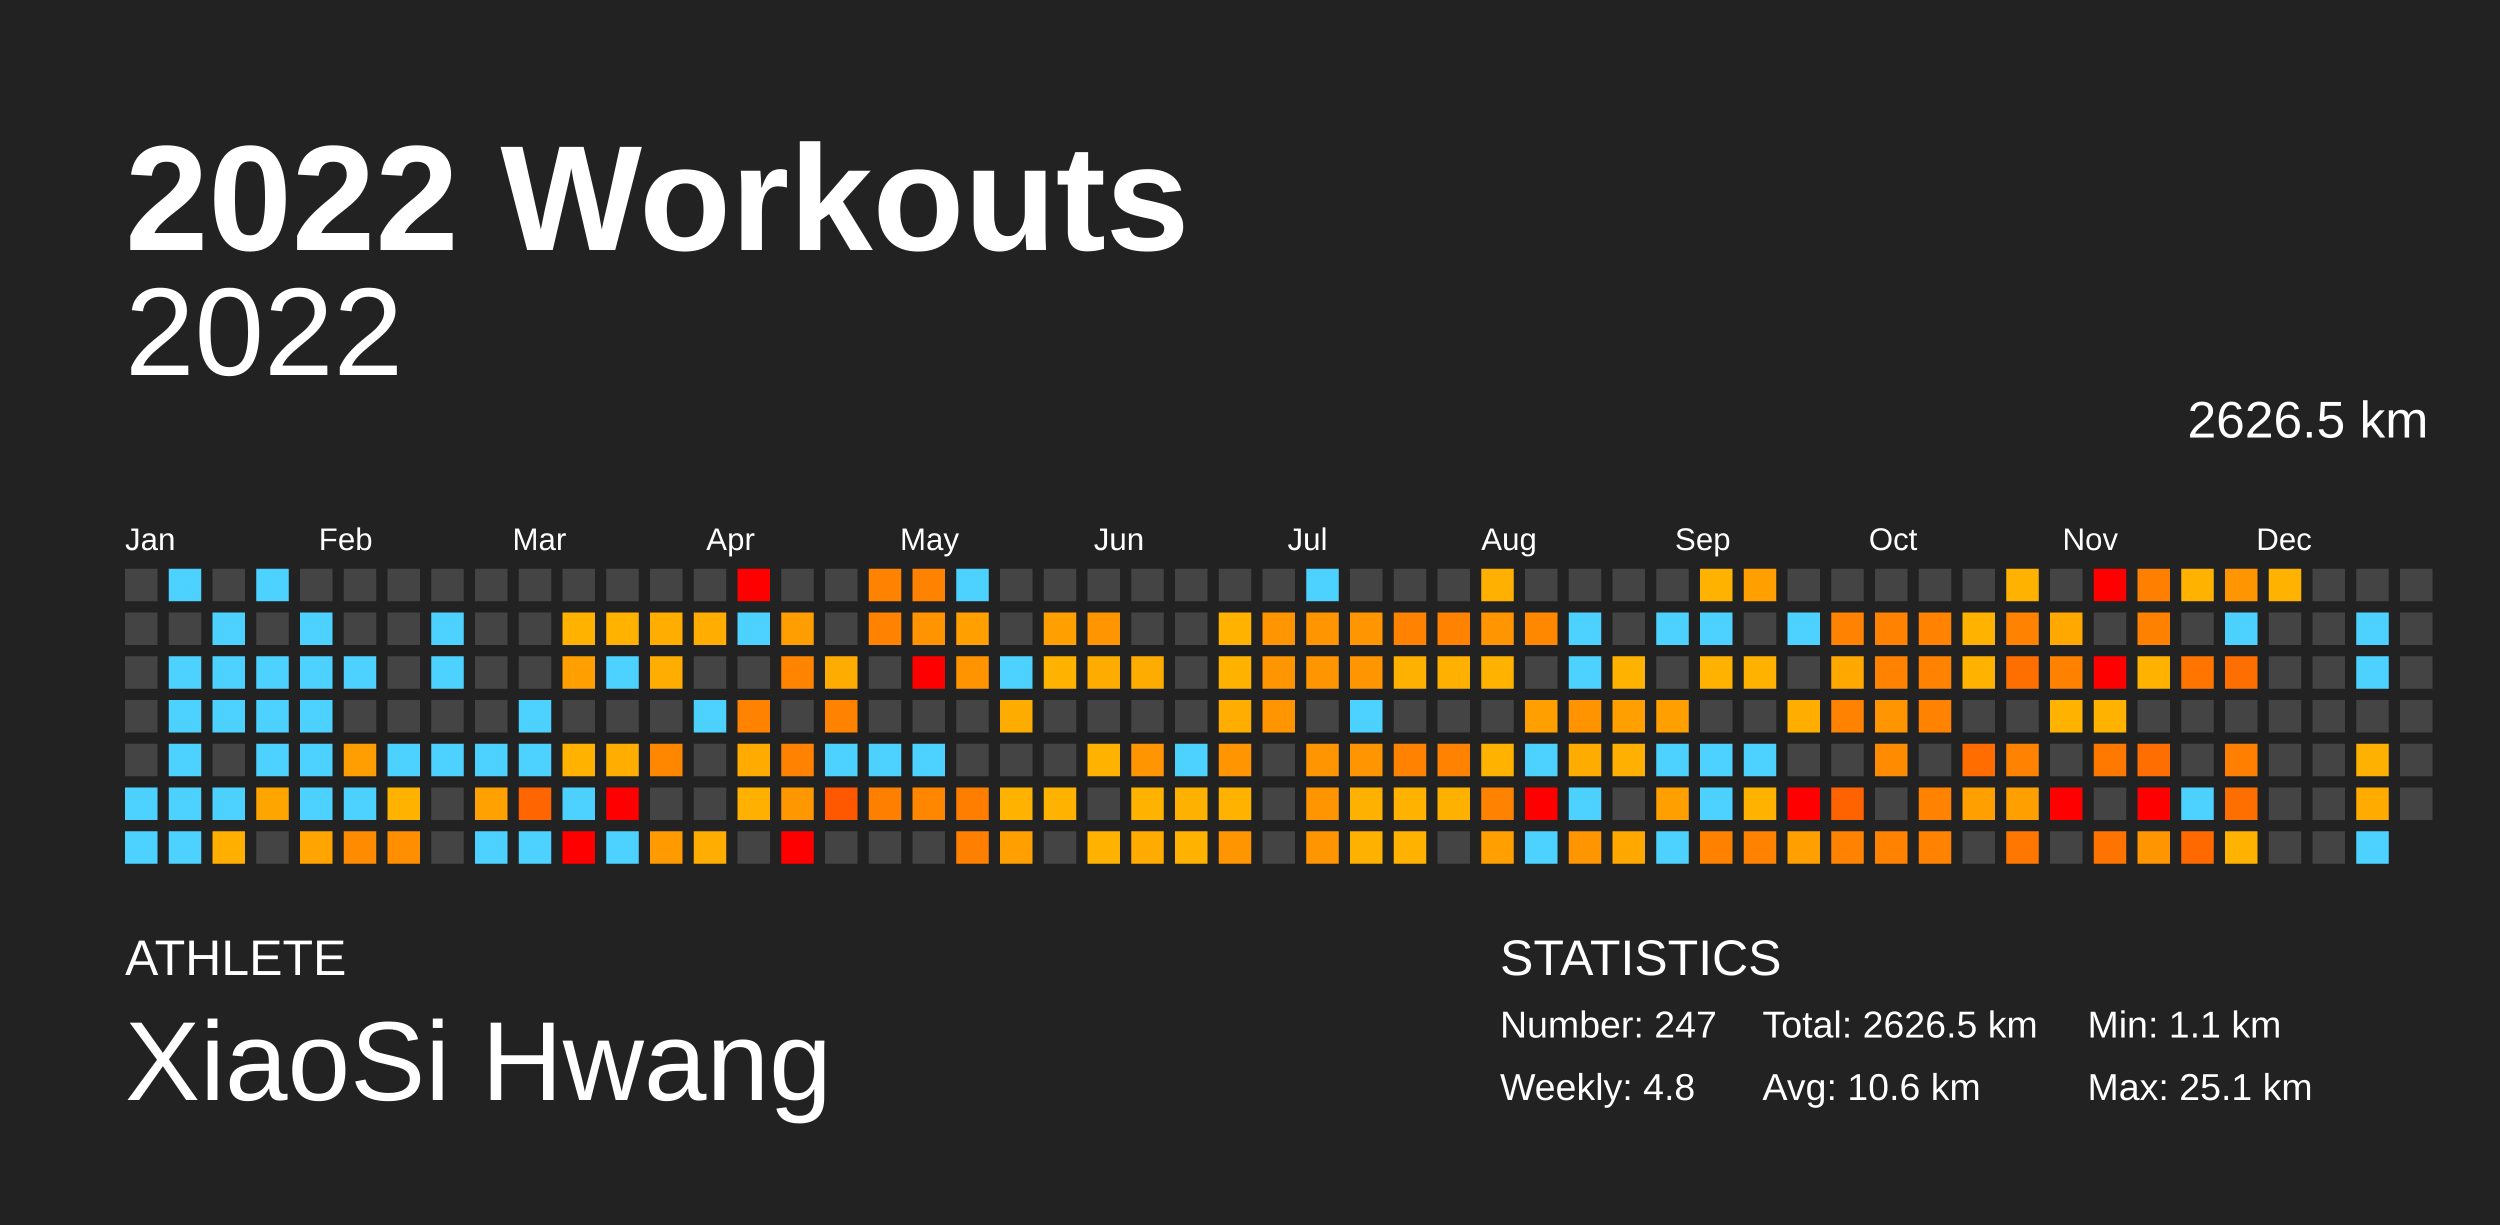
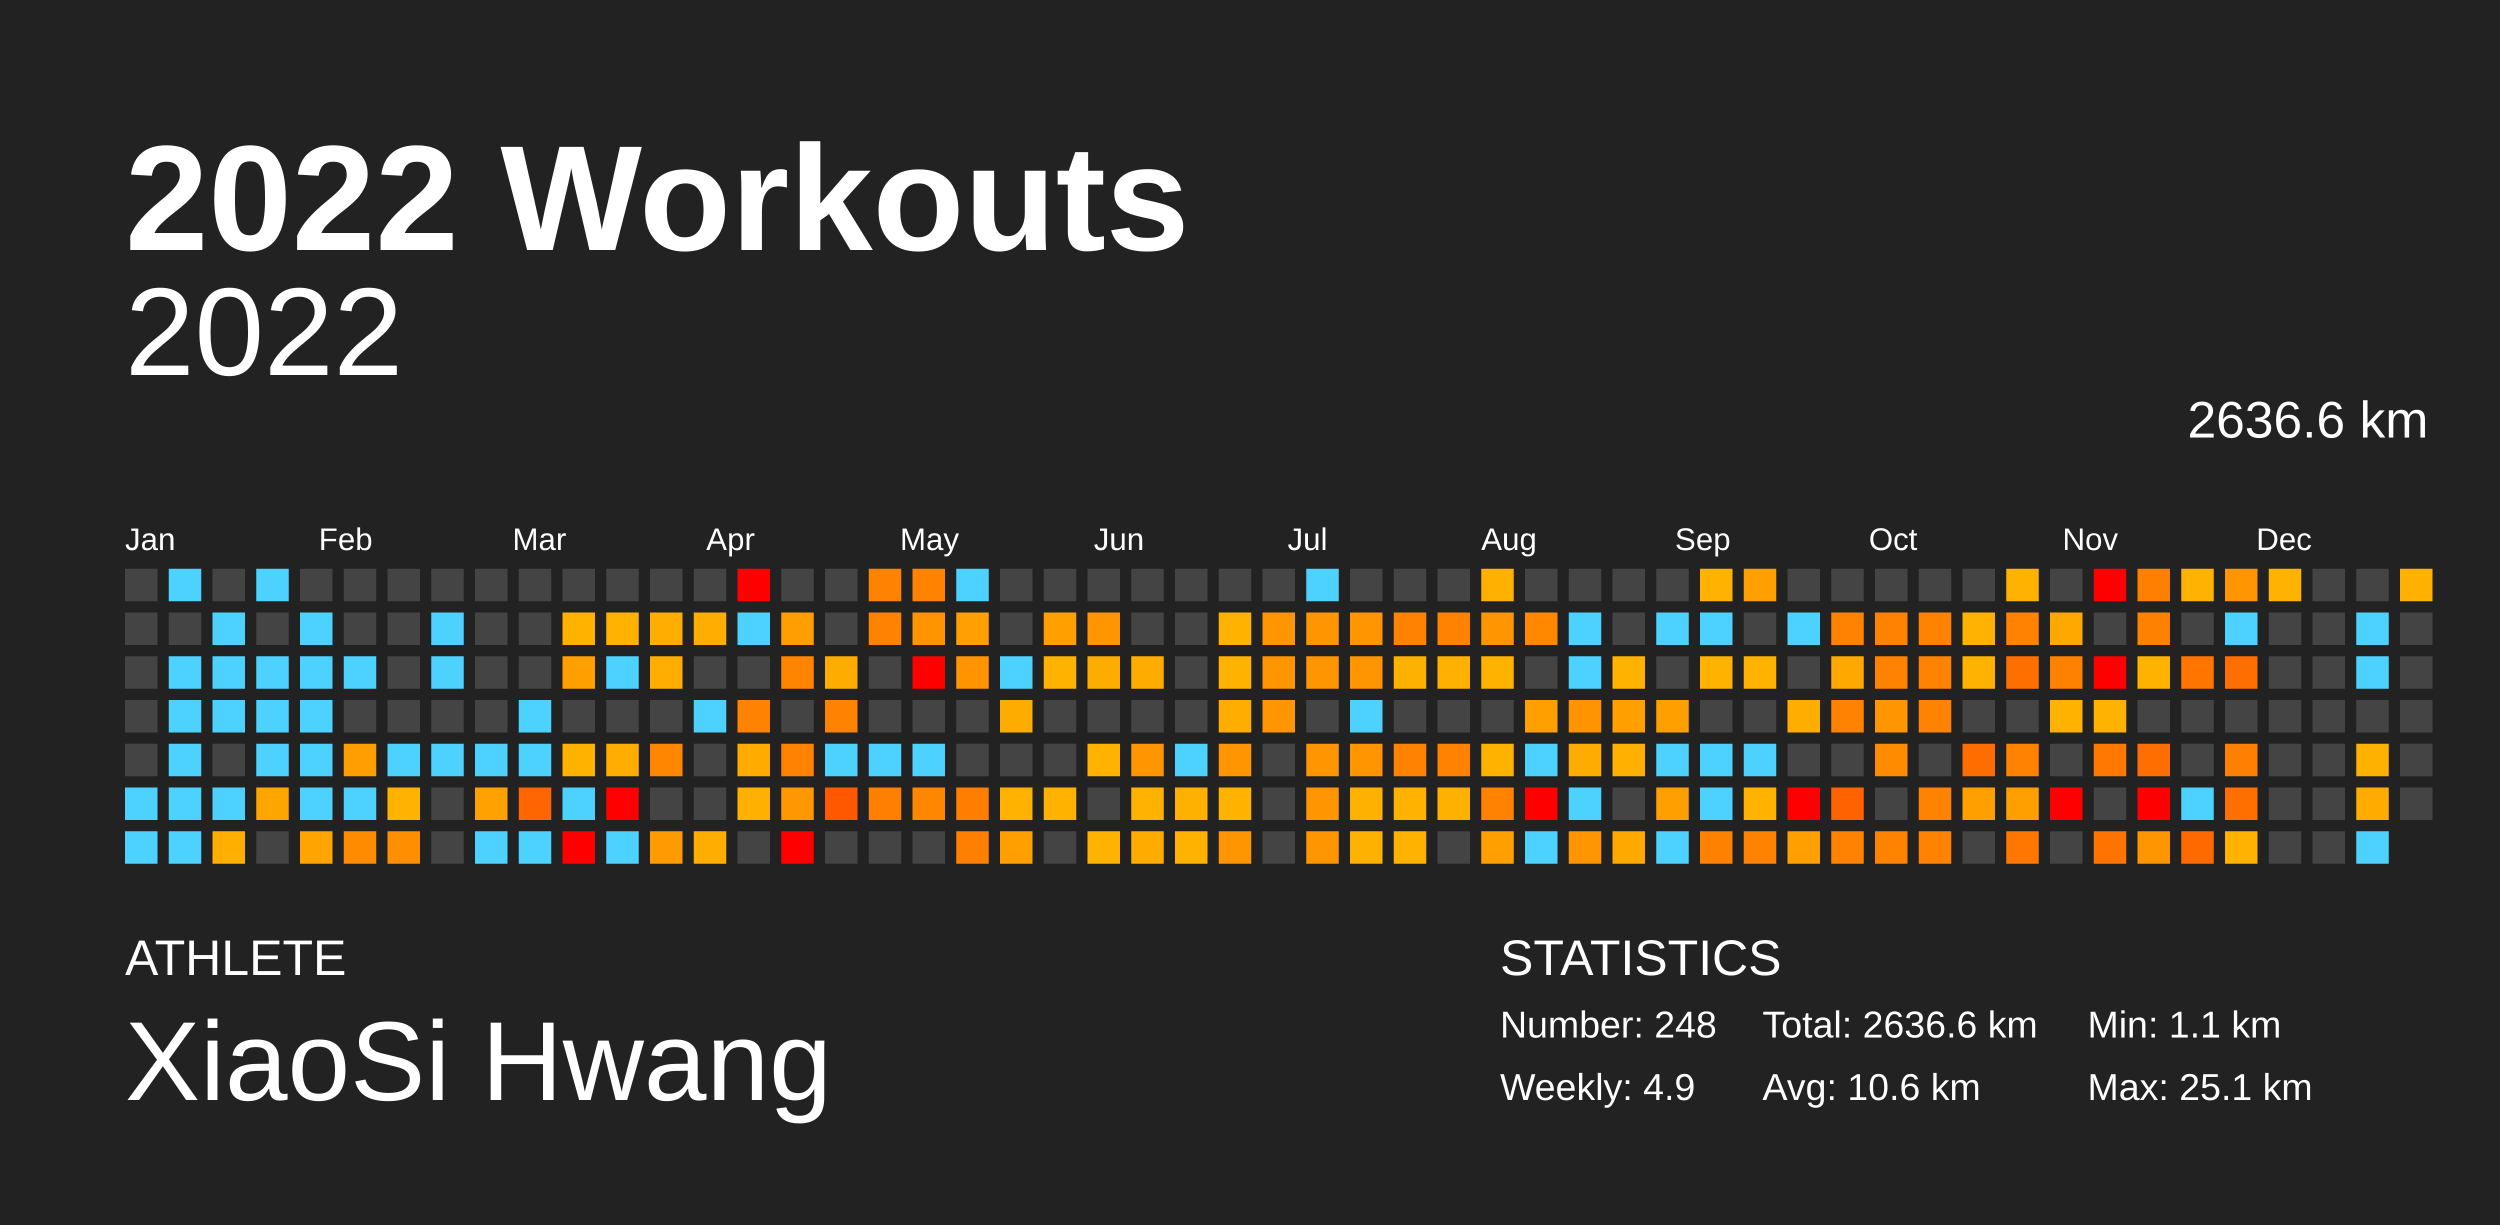
<svg xmlns="http://www.w3.org/2000/svg" baseProfile="full" height="98mm" version="1.1" viewBox="0,0,200,98" width="200mm">
  <defs />
  <rect fill="#222222" height="98" width="200" x="0" y="0" />
  <text fill="#FFFFFF" style="font-size:12px; font-family:Arial; font-weight:bold;" x="10" y="20">2022 Workouts</text>
  <text fill="#FFFFFF" style="font-size:4px; font-family:Arial" x="10" y="78">ATHLETE</text>
  <text fill="#FFFFFF" style="font-size:9px; font-family:Arial" x="10" y="88">XiaoSi Hwang</text>
  <text fill="#FFFFFF" style="font-size:4px; font-family:Arial" x="120" y="78">STATISTICS</text>
-   <text fill="#FFFFFF" style="font-size:3px; font-family:Arial" x="120" y="83">Number: 247</text>
-   <text fill="#FFFFFF" style="font-size:3px; font-family:Arial" x="120" y="88">Weekly: 4.8</text>
-   <text fill="#FFFFFF" style="font-size:3px; font-family:Arial" x="141" y="83">Total: 2626.5 km</text>
+   <text fill="#FFFFFF" style="font-size:3px; font-family:Arial" x="120" y="83">Number: 248</text>
+   <text fill="#FFFFFF" style="font-size:3px; font-family:Arial" x="120" y="88">Weekly: 4.9</text>
+   <text fill="#FFFFFF" style="font-size:3px; font-family:Arial" x="141" y="83">Total: 2636.6 km</text>
  <text fill="#FFFFFF" style="font-size:3px; font-family:Arial" x="141" y="88">Avg: 10.6 km</text>
  <text fill="#FFFFFF" style="font-size:3px; font-family:Arial" x="167" y="83">Min: 1.1 km</text>
  <text fill="#FFFFFF" style="font-size:3px; font-family:Arial" x="167" y="88">Max: 25.1 km</text>
  <text alignment-baseline="hanging" fill="#FFFFFF" style="font-size:10.0px; font-family:Arial;" x="10" y="30">2022</text>
-   <text alignment-baseline="hanging" fill="#FFFFFF" style="font-size:4.125px; font-family:Arial;" x="175" y="35">2626.5 km</text>
+   <text alignment-baseline="hanging" fill="#FFFFFF" style="font-size:4.125px; font-family:Arial;" x="175" y="35">2636.6 km</text>
  <text fill="#FFFFFF" style="font-size:2.5px; font-family:Arial" x="10.0" y="44">Jan</text>
  <text fill="#FFFFFF" style="font-size:2.5px; font-family:Arial" x="25.5" y="44">Feb</text>
  <text fill="#FFFFFF" style="font-size:2.5px; font-family:Arial" x="41.0" y="44">Mar</text>
  <text fill="#FFFFFF" style="font-size:2.5px; font-family:Arial" x="56.5" y="44">Apr</text>
  <text fill="#FFFFFF" style="font-size:2.5px; font-family:Arial" x="72.0" y="44">May</text>
  <text fill="#FFFFFF" style="font-size:2.5px; font-family:Arial" x="87.5" y="44">Jun</text>
  <text fill="#FFFFFF" style="font-size:2.5px; font-family:Arial" x="103.0" y="44">Jul</text>
  <text fill="#FFFFFF" style="font-size:2.5px; font-family:Arial" x="118.5" y="44">Aug</text>
  <text fill="#FFFFFF" style="font-size:2.5px; font-family:Arial" x="134.0" y="44">Sep</text>
  <text fill="#FFFFFF" style="font-size:2.5px; font-family:Arial" x="149.5" y="44">Oct</text>
  <text fill="#FFFFFF" style="font-size:2.5px; font-family:Arial" x="165.0" y="44">Nov</text>
  <text fill="#FFFFFF" style="font-size:2.5px; font-family:Arial" x="180.5" y="44">Dec</text>
  <rect fill="#444444" height="2.6" width="2.6" x="10.0" y="45.5" />
  <rect fill="#444444" height="2.6" width="2.6" x="10.0" y="49.0" />
  <rect fill="#444444" height="2.6" width="2.6" x="10.0" y="52.5" />
  <rect fill="#444444" height="2.6" width="2.6" x="10.0" y="56.0" />
  <rect fill="#444444" height="2.6" width="2.6" x="10.0" y="59.5" />
  <rect fill="#4dd2ff" height="2.6" width="2.6" x="10.0" y="63.0" />
  <rect fill="#4dd2ff" height="2.6" width="2.6" x="10.0" y="66.5" />
  <rect fill="#4dd2ff" height="2.6" width="2.6" x="13.5" y="45.5" />
  <rect fill="#444444" height="2.6" width="2.6" x="13.5" y="49.0" />
  <rect fill="#4dd2ff" height="2.6" width="2.6" x="13.5" y="52.5" />
  <rect fill="#4dd2ff" height="2.6" width="2.6" x="13.5" y="56.0" />
  <rect fill="#4dd2ff" height="2.6" width="2.6" x="13.5" y="59.5" />
  <rect fill="#4dd2ff" height="2.6" width="2.6" x="13.5" y="63.0" />
  <rect fill="#4dd2ff" height="2.6" width="2.6" x="13.5" y="66.5" />
  <rect fill="#444444" height="2.6" width="2.6" x="17.0" y="45.5" />
  <rect fill="#4dd2ff" height="2.6" width="2.6" x="17.0" y="49.0" />
  <rect fill="#4dd2ff" height="2.6" width="2.6" x="17.0" y="52.5" />
  <rect fill="#4dd2ff" height="2.6" width="2.6" x="17.0" y="56.0" />
  <rect fill="#444444" height="2.6" width="2.6" x="17.0" y="59.5" />
  <rect fill="#4dd2ff" height="2.6" width="2.6" x="17.0" y="63.0" />
  <rect fill="#ffaf00" height="2.6" width="2.6" x="17.0" y="66.5" />
  <rect fill="#4dd2ff" height="2.6" width="2.6" x="20.5" y="45.5" />
  <rect fill="#444444" height="2.6" width="2.6" x="20.5" y="49.0" />
  <rect fill="#4dd2ff" height="2.6" width="2.6" x="20.5" y="52.5" />
  <rect fill="#4dd2ff" height="2.6" width="2.6" x="20.5" y="56.0" />
  <rect fill="#4dd2ff" height="2.6" width="2.6" x="20.5" y="59.5" />
  <rect fill="#ffa500" height="2.6" width="2.6" x="20.5" y="63.0" />
  <rect fill="#444444" height="2.6" width="2.6" x="20.5" y="66.5" />
  <rect fill="#444444" height="2.6" width="2.6" x="24.0" y="45.5" />
  <rect fill="#4dd2ff" height="2.6" width="2.6" x="24.0" y="49.0" />
  <rect fill="#4dd2ff" height="2.6" width="2.6" x="24.0" y="52.5" />
  <rect fill="#4dd2ff" height="2.6" width="2.6" x="24.0" y="56.0" />
  <rect fill="#4dd2ff" height="2.6" width="2.6" x="24.0" y="59.5" />
  <rect fill="#4dd2ff" height="2.6" width="2.6" x="24.0" y="63.0" />
  <rect fill="#ffa400" height="2.6" width="2.6" x="24.0" y="66.5" />
  <rect fill="#444444" height="2.6" width="2.6" x="27.5" y="45.5" />
  <rect fill="#444444" height="2.6" width="2.6" x="27.5" y="49.0" />
  <rect fill="#4dd2ff" height="2.6" width="2.6" x="27.5" y="52.5" />
  <rect fill="#444444" height="2.6" width="2.6" x="27.5" y="56.0" />
  <rect fill="#ff9e00" height="2.6" width="2.6" x="27.5" y="59.5" />
  <rect fill="#4dd2ff" height="2.6" width="2.6" x="27.5" y="63.0" />
  <rect fill="#ff8b00" height="2.6" width="2.6" x="27.5" y="66.5" />
  <rect fill="#444444" height="2.6" width="2.6" x="31.0" y="45.5" />
  <rect fill="#444444" height="2.6" width="2.6" x="31.0" y="49.0" />
  <rect fill="#444444" height="2.6" width="2.6" x="31.0" y="52.5" />
  <rect fill="#444444" height="2.6" width="2.6" x="31.0" y="56.0" />
  <rect fill="#4dd2ff" height="2.6" width="2.6" x="31.0" y="59.5" />
  <rect fill="#ffb200" height="2.6" width="2.6" x="31.0" y="63.0" />
  <rect fill="#ff8e00" height="2.6" width="2.6" x="31.0" y="66.5" />
  <rect fill="#444444" height="2.6" width="2.6" x="34.5" y="45.5" />
  <rect fill="#4dd2ff" height="2.6" width="2.6" x="34.5" y="49.0" />
  <rect fill="#4dd2ff" height="2.6" width="2.6" x="34.5" y="52.5" />
  <rect fill="#444444" height="2.6" width="2.6" x="34.5" y="56.0" />
  <rect fill="#4dd2ff" height="2.6" width="2.6" x="34.5" y="59.5" />
  <rect fill="#444444" height="2.6" width="2.6" x="34.5" y="63.0" />
  <rect fill="#444444" height="2.6" width="2.6" x="34.5" y="66.5" />
  <rect fill="#444444" height="2.6" width="2.6" x="38.0" y="45.5" />
  <rect fill="#444444" height="2.6" width="2.6" x="38.0" y="49.0" />
  <rect fill="#444444" height="2.6" width="2.6" x="38.0" y="52.5" />
  <rect fill="#444444" height="2.6" width="2.6" x="38.0" y="56.0" />
  <rect fill="#4dd2ff" height="2.6" width="2.6" x="38.0" y="59.5" />
  <rect fill="#ffa100" height="2.6" width="2.6" x="38.0" y="63.0" />
  <rect fill="#4dd2ff" height="2.6" width="2.6" x="38.0" y="66.5" />
  <rect fill="#444444" height="2.6" width="2.6" x="41.5" y="45.5" />
  <rect fill="#444444" height="2.6" width="2.6" x="41.5" y="49.0" />
  <rect fill="#444444" height="2.6" width="2.6" x="41.5" y="52.5" />
  <rect fill="#4dd2ff" height="2.6" width="2.6" x="41.5" y="56.0" />
  <rect fill="#4dd2ff" height="2.6" width="2.6" x="41.5" y="59.5" />
  <rect fill="#ff6500" height="2.6" width="2.6" x="41.5" y="63.0" />
  <rect fill="#4dd2ff" height="2.6" width="2.6" x="41.5" y="66.5" />
  <rect fill="#444444" height="2.6" width="2.6" x="45.0" y="45.5" />
  <rect fill="#ffb200" height="2.6" width="2.6" x="45.0" y="49.0" />
  <rect fill="#ff9f00" height="2.6" width="2.6" x="45.0" y="52.5" />
  <rect fill="#444444" height="2.6" width="2.6" x="45.0" y="56.0" />
  <rect fill="#ffb200" height="2.6" width="2.6" x="45.0" y="59.5" />
  <rect fill="#4dd2ff" height="2.6" width="2.6" x="45.0" y="63.0" />
  <rect fill="red" height="2.6" width="2.6" x="45.0" y="66.5" />
  <rect fill="#444444" height="2.6" width="2.6" x="48.5" y="45.5" />
  <rect fill="#ffb200" height="2.6" width="2.6" x="48.5" y="49.0" />
  <rect fill="#4dd2ff" height="2.6" width="2.6" x="48.5" y="52.5" />
  <rect fill="#444444" height="2.6" width="2.6" x="48.5" y="56.0" />
  <rect fill="#ffae00" height="2.6" width="2.6" x="48.5" y="59.5" />
  <rect fill="red" height="2.6" width="2.6" x="48.5" y="63.0" />
  <rect fill="#4dd2ff" height="2.6" width="2.6" x="48.5" y="66.5" />
  <rect fill="#444444" height="2.6" width="2.6" x="52.0" y="45.5" />
  <rect fill="#ffae00" height="2.6" width="2.6" x="52.0" y="49.0" />
  <rect fill="#ffad00" height="2.6" width="2.6" x="52.0" y="52.5" />
  <rect fill="#444444" height="2.6" width="2.6" x="52.0" y="56.0" />
  <rect fill="#ff8700" height="2.6" width="2.6" x="52.0" y="59.5" />
  <rect fill="#444444" height="2.6" width="2.6" x="52.0" y="63.0" />
  <rect fill="#ff9a00" height="2.6" width="2.6" x="52.0" y="66.5" />
  <rect fill="#444444" height="2.6" width="2.6" x="55.5" y="45.5" />
  <rect fill="#ffad00" height="2.6" width="2.6" x="55.5" y="49.0" />
  <rect fill="#444444" height="2.6" width="2.6" x="55.5" y="52.5" />
  <rect fill="#4dd2ff" height="2.6" width="2.6" x="55.5" y="56.0" />
  <rect fill="#444444" height="2.6" width="2.6" x="55.5" y="59.5" />
  <rect fill="#444444" height="2.6" width="2.6" x="55.5" y="63.0" />
  <rect fill="#ffad00" height="2.6" width="2.6" x="55.5" y="66.5" />
  <rect fill="red" height="2.6" width="2.6" x="59.0" y="45.5" />
  <rect fill="#4dd2ff" height="2.6" width="2.6" x="59.0" y="49.0" />
  <rect fill="#444444" height="2.6" width="2.6" x="59.0" y="52.5" />
  <rect fill="#ff8200" height="2.6" width="2.6" x="59.0" y="56.0" />
  <rect fill="#ffab00" height="2.6" width="2.6" x="59.0" y="59.5" />
  <rect fill="#ffb000" height="2.6" width="2.6" x="59.0" y="63.0" />
  <rect fill="#444444" height="2.6" width="2.6" x="59.0" y="66.5" />
  <rect fill="#444444" height="2.6" width="2.6" x="62.5" y="45.5" />
  <rect fill="#ff9e00" height="2.6" width="2.6" x="62.5" y="49.0" />
  <rect fill="#ff8400" height="2.6" width="2.6" x="62.5" y="52.5" />
  <rect fill="#444444" height="2.6" width="2.6" x="62.5" y="56.0" />
  <rect fill="#ff8200" height="2.6" width="2.6" x="62.5" y="59.5" />
  <rect fill="#ff9700" height="2.6" width="2.6" x="62.5" y="63.0" />
  <rect fill="red" height="2.6" width="2.6" x="62.5" y="66.5" />
  <rect fill="#444444" height="2.6" width="2.6" x="66.0" y="45.5" />
  <rect fill="#444444" height="2.6" width="2.6" x="66.0" y="49.0" />
  <rect fill="#ffac00" height="2.6" width="2.6" x="66.0" y="52.5" />
  <rect fill="#ff8200" height="2.6" width="2.6" x="66.0" y="56.0" />
  <rect fill="#4dd2ff" height="2.6" width="2.6" x="66.0" y="59.5" />
  <rect fill="#ff5800" height="2.6" width="2.6" x="66.0" y="63.0" />
  <rect fill="#444444" height="2.6" width="2.6" x="66.0" y="66.5" />
  <rect fill="#ff8200" height="2.6" width="2.6" x="69.5" y="45.5" />
  <rect fill="#ff8200" height="2.6" width="2.6" x="69.5" y="49.0" />
  <rect fill="#444444" height="2.6" width="2.6" x="69.5" y="52.5" />
  <rect fill="#444444" height="2.6" width="2.6" x="69.5" y="56.0" />
  <rect fill="#4dd2ff" height="2.6" width="2.6" x="69.5" y="59.5" />
  <rect fill="#ff8000" height="2.6" width="2.6" x="69.5" y="63.0" />
  <rect fill="#444444" height="2.6" width="2.6" x="69.5" y="66.5" />
  <rect fill="#ff8200" height="2.6" width="2.6" x="73.0" y="45.5" />
  <rect fill="#ff9400" height="2.6" width="2.6" x="73.0" y="49.0" />
  <rect fill="red" height="2.6" width="2.6" x="73.0" y="52.5" />
  <rect fill="#444444" height="2.6" width="2.6" x="73.0" y="56.0" />
  <rect fill="#4dd2ff" height="2.6" width="2.6" x="73.0" y="59.5" />
  <rect fill="#ff8700" height="2.6" width="2.6" x="73.0" y="63.0" />
  <rect fill="#444444" height="2.6" width="2.6" x="73.0" y="66.5" />
  <rect fill="#4dd2ff" height="2.6" width="2.6" x="76.5" y="45.5" />
  <rect fill="#ff9f00" height="2.6" width="2.6" x="76.5" y="49.0" />
  <rect fill="#ff9400" height="2.6" width="2.6" x="76.5" y="52.5" />
  <rect fill="#444444" height="2.6" width="2.6" x="76.5" y="56.0" />
  <rect fill="#444444" height="2.6" width="2.6" x="76.5" y="59.5" />
  <rect fill="#ff7e00" height="2.6" width="2.6" x="76.5" y="63.0" />
  <rect fill="#ff7f00" height="2.6" width="2.6" x="76.5" y="66.5" />
  <rect fill="#444444" height="2.6" width="2.6" x="80.0" y="45.5" />
  <rect fill="#444444" height="2.6" width="2.6" x="80.0" y="49.0" />
  <rect fill="#4dd2ff" height="2.6" width="2.6" x="80.0" y="52.5" />
  <rect fill="#ffac00" height="2.6" width="2.6" x="80.0" y="56.0" />
  <rect fill="#444444" height="2.6" width="2.6" x="80.0" y="59.5" />
  <rect fill="#ffb200" height="2.6" width="2.6" x="80.0" y="63.0" />
  <rect fill="#ff9f00" height="2.6" width="2.6" x="80.0" y="66.5" />
  <rect fill="#444444" height="2.6" width="2.6" x="83.5" y="45.5" />
  <rect fill="#ff9f00" height="2.6" width="2.6" x="83.5" y="49.0" />
  <rect fill="#ffb200" height="2.6" width="2.6" x="83.5" y="52.5" />
  <rect fill="#444444" height="2.6" width="2.6" x="83.5" y="56.0" />
  <rect fill="#444444" height="2.6" width="2.6" x="83.5" y="59.5" />
  <rect fill="#ffb200" height="2.6" width="2.6" x="83.5" y="63.0" />
  <rect fill="#444444" height="2.6" width="2.6" x="83.5" y="66.5" />
  <rect fill="#444444" height="2.6" width="2.6" x="87.0" y="45.5" />
  <rect fill="#ff9500" height="2.6" width="2.6" x="87.0" y="49.0" />
  <rect fill="#ffac00" height="2.6" width="2.6" x="87.0" y="52.5" />
  <rect fill="#444444" height="2.6" width="2.6" x="87.0" y="56.0" />
  <rect fill="#ffb200" height="2.6" width="2.6" x="87.0" y="59.5" />
  <rect fill="#444444" height="2.6" width="2.6" x="87.0" y="63.0" />
  <rect fill="#ffb200" height="2.6" width="2.6" x="87.0" y="66.5" />
  <rect fill="#444444" height="2.6" width="2.6" x="90.5" y="45.5" />
  <rect fill="#444444" height="2.6" width="2.6" x="90.5" y="49.0" />
  <rect fill="#ffac00" height="2.6" width="2.6" x="90.5" y="52.5" />
  <rect fill="#444444" height="2.6" width="2.6" x="90.5" y="56.0" />
  <rect fill="#ff9500" height="2.6" width="2.6" x="90.5" y="59.5" />
  <rect fill="#ffb200" height="2.6" width="2.6" x="90.5" y="63.0" />
  <rect fill="#ffab00" height="2.6" width="2.6" x="90.5" y="66.5" />
  <rect fill="#444444" height="2.6" width="2.6" x="94.0" y="45.5" />
  <rect fill="#444444" height="2.6" width="2.6" x="94.0" y="49.0" />
  <rect fill="#444444" height="2.6" width="2.6" x="94.0" y="52.5" />
  <rect fill="#444444" height="2.6" width="2.6" x="94.0" y="56.0" />
  <rect fill="#4dd2ff" height="2.6" width="2.6" x="94.0" y="59.5" />
  <rect fill="#ffb100" height="2.6" width="2.6" x="94.0" y="63.0" />
  <rect fill="#ffb200" height="2.6" width="2.6" x="94.0" y="66.5" />
  <rect fill="#444444" height="2.6" width="2.6" x="97.5" y="45.5" />
  <rect fill="#ffb200" height="2.6" width="2.6" x="97.5" y="49.0" />
  <rect fill="#ffb200" height="2.6" width="2.6" x="97.5" y="52.5" />
  <rect fill="#ffad00" height="2.6" width="2.6" x="97.5" y="56.0" />
  <rect fill="#ff9500" height="2.6" width="2.6" x="97.5" y="59.5" />
  <rect fill="#ffb200" height="2.6" width="2.6" x="97.5" y="63.0" />
  <rect fill="#ff9500" height="2.6" width="2.6" x="97.5" y="66.5" />
  <rect fill="#444444" height="2.6" width="2.6" x="101.0" y="45.5" />
  <rect fill="#ff9500" height="2.6" width="2.6" x="101.0" y="49.0" />
  <rect fill="#ff9500" height="2.6" width="2.6" x="101.0" y="52.5" />
  <rect fill="#ff9500" height="2.6" width="2.6" x="101.0" y="56.0" />
  <rect fill="#444444" height="2.6" width="2.6" x="101.0" y="59.5" />
  <rect fill="#444444" height="2.6" width="2.6" x="101.0" y="63.0" />
  <rect fill="#444444" height="2.6" width="2.6" x="101.0" y="66.5" />
  <rect fill="#4dd2ff" height="2.6" width="2.6" x="104.5" y="45.5" />
  <rect fill="#ff9500" height="2.6" width="2.6" x="104.5" y="49.0" />
  <rect fill="#ff9500" height="2.6" width="2.6" x="104.5" y="52.5" />
  <rect fill="#444444" height="2.6" width="2.6" x="104.5" y="56.0" />
  <rect fill="#ff9500" height="2.6" width="2.6" x="104.5" y="59.5" />
  <rect fill="#ff9500" height="2.6" width="2.6" x="104.5" y="63.0" />
  <rect fill="#ff9500" height="2.6" width="2.6" x="104.5" y="66.5" />
  <rect fill="#444444" height="2.6" width="2.6" x="108.0" y="45.5" />
  <rect fill="#ff9500" height="2.6" width="2.6" x="108.0" y="49.0" />
  <rect fill="#ff9500" height="2.6" width="2.6" x="108.0" y="52.5" />
  <rect fill="#4dd2ff" height="2.6" width="2.6" x="108.0" y="56.0" />
  <rect fill="#ff9500" height="2.6" width="2.6" x="108.0" y="59.5" />
  <rect fill="#ffb100" height="2.6" width="2.6" x="108.0" y="63.0" />
  <rect fill="#ffb100" height="2.6" width="2.6" x="108.0" y="66.5" />
  <rect fill="#444444" height="2.6" width="2.6" x="111.5" y="45.5" />
  <rect fill="#ff8200" height="2.6" width="2.6" x="111.5" y="49.0" />
  <rect fill="#ffb100" height="2.6" width="2.6" x="111.5" y="52.5" />
  <rect fill="#444444" height="2.6" width="2.6" x="111.5" y="56.0" />
  <rect fill="#ff8200" height="2.6" width="2.6" x="111.5" y="59.5" />
  <rect fill="#ffb200" height="2.6" width="2.6" x="111.5" y="63.0" />
  <rect fill="#ffb200" height="2.6" width="2.6" x="111.5" y="66.5" />
  <rect fill="#444444" height="2.6" width="2.6" x="115.0" y="45.5" />
  <rect fill="#ff8200" height="2.6" width="2.6" x="115.0" y="49.0" />
  <rect fill="#ffb000" height="2.6" width="2.6" x="115.0" y="52.5" />
  <rect fill="#444444" height="2.6" width="2.6" x="115.0" y="56.0" />
  <rect fill="#ff8200" height="2.6" width="2.6" x="115.0" y="59.5" />
  <rect fill="#ffb100" height="2.6" width="2.6" x="115.0" y="63.0" />
  <rect fill="#444444" height="2.6" width="2.6" x="115.0" y="66.5" />
  <rect fill="#ffb000" height="2.6" width="2.6" x="118.5" y="45.5" />
  <rect fill="#ff9500" height="2.6" width="2.6" x="118.5" y="49.0" />
  <rect fill="#ffb200" height="2.6" width="2.6" x="118.5" y="52.5" />
  <rect fill="#444444" height="2.6" width="2.6" x="118.5" y="56.0" />
  <rect fill="#ffb200" height="2.6" width="2.6" x="118.5" y="59.5" />
  <rect fill="#ff8200" height="2.6" width="2.6" x="118.5" y="63.0" />
  <rect fill="#ff9f00" height="2.6" width="2.6" x="118.5" y="66.5" />
  <rect fill="#444444" height="2.6" width="2.6" x="122.0" y="45.5" />
  <rect fill="#ff8800" height="2.6" width="2.6" x="122.0" y="49.0" />
  <rect fill="#444444" height="2.6" width="2.6" x="122.0" y="52.5" />
  <rect fill="#ff9f00" height="2.6" width="2.6" x="122.0" y="56.0" />
  <rect fill="#4dd2ff" height="2.6" width="2.6" x="122.0" y="59.5" />
  <rect fill="red" height="2.6" width="2.6" x="122.0" y="63.0" />
  <rect fill="#4dd2ff" height="2.6" width="2.6" x="122.0" y="66.5" />
  <rect fill="#444444" height="2.6" width="2.6" x="125.5" y="45.5" />
  <rect fill="#4dd2ff" height="2.6" width="2.6" x="125.5" y="49.0" />
  <rect fill="#4dd2ff" height="2.6" width="2.6" x="125.5" y="52.5" />
  <rect fill="#ff9300" height="2.6" width="2.6" x="125.5" y="56.0" />
  <rect fill="#ffac00" height="2.6" width="2.6" x="125.5" y="59.5" />
  <rect fill="#4dd2ff" height="2.6" width="2.6" x="125.5" y="63.0" />
  <rect fill="#ff9500" height="2.6" width="2.6" x="125.5" y="66.5" />
  <rect fill="#444444" height="2.6" width="2.6" x="129.0" y="45.5" />
  <rect fill="#444444" height="2.6" width="2.6" x="129.0" y="49.0" />
  <rect fill="#ffb200" height="2.6" width="2.6" x="129.0" y="52.5" />
  <rect fill="#ff9f00" height="2.6" width="2.6" x="129.0" y="56.0" />
  <rect fill="#ffb000" height="2.6" width="2.6" x="129.0" y="59.5" />
  <rect fill="#444444" height="2.6" width="2.6" x="129.0" y="63.0" />
  <rect fill="#ffa800" height="2.6" width="2.6" x="129.0" y="66.5" />
  <rect fill="#444444" height="2.6" width="2.6" x="132.5" y="45.5" />
  <rect fill="#4dd2ff" height="2.6" width="2.6" x="132.5" y="49.0" />
  <rect fill="#444444" height="2.6" width="2.6" x="132.5" y="52.5" />
  <rect fill="#ff9f00" height="2.6" width="2.6" x="132.5" y="56.0" />
  <rect fill="#4dd2ff" height="2.6" width="2.6" x="132.5" y="59.5" />
  <rect fill="#ff9f00" height="2.6" width="2.6" x="132.5" y="63.0" />
  <rect fill="#4dd2ff" height="2.6" width="2.6" x="132.5" y="66.5" />
  <rect fill="#ffb200" height="2.6" width="2.6" x="136.0" y="45.5" />
  <rect fill="#4dd2ff" height="2.6" width="2.6" x="136.0" y="49.0" />
  <rect fill="#ffb200" height="2.6" width="2.6" x="136.0" y="52.5" />
  <rect fill="#444444" height="2.6" width="2.6" x="136.0" y="56.0" />
  <rect fill="#4dd2ff" height="2.6" width="2.6" x="136.0" y="59.5" />
  <rect fill="#4dd2ff" height="2.6" width="2.6" x="136.0" y="63.0" />
  <rect fill="#ff8100" height="2.6" width="2.6" x="136.0" y="66.5" />
  <rect fill="#ff9f00" height="2.6" width="2.6" x="139.5" y="45.5" />
  <rect fill="#444444" height="2.6" width="2.6" x="139.5" y="49.0" />
  <rect fill="#ffb200" height="2.6" width="2.6" x="139.5" y="52.5" />
  <rect fill="#444444" height="2.6" width="2.6" x="139.5" y="56.0" />
  <rect fill="#4dd2ff" height="2.6" width="2.6" x="139.5" y="59.5" />
  <rect fill="#ffb200" height="2.6" width="2.6" x="139.5" y="63.0" />
  <rect fill="#ff8200" height="2.6" width="2.6" x="139.5" y="66.5" />
  <rect fill="#444444" height="2.6" width="2.6" x="143.0" y="45.5" />
  <rect fill="#4dd2ff" height="2.6" width="2.6" x="143.0" y="49.0" />
  <rect fill="#444444" height="2.6" width="2.6" x="143.0" y="52.5" />
  <rect fill="#ffae00" height="2.6" width="2.6" x="143.0" y="56.0" />
  <rect fill="#444444" height="2.6" width="2.6" x="143.0" y="59.5" />
  <rect fill="red" height="2.6" width="2.6" x="143.0" y="63.0" />
  <rect fill="#ff9f00" height="2.6" width="2.6" x="143.0" y="66.5" />
  <rect fill="#444444" height="2.6" width="2.6" x="146.5" y="45.5" />
  <rect fill="#ff8200" height="2.6" width="2.6" x="146.5" y="49.0" />
  <rect fill="#ffa800" height="2.6" width="2.6" x="146.5" y="52.5" />
  <rect fill="#ff8200" height="2.6" width="2.6" x="146.5" y="56.0" />
  <rect fill="#444444" height="2.6" width="2.6" x="146.5" y="59.5" />
  <rect fill="#ff6300" height="2.6" width="2.6" x="146.5" y="63.0" />
  <rect fill="#ff8200" height="2.6" width="2.6" x="146.5" y="66.5" />
  <rect fill="#444444" height="2.6" width="2.6" x="150.0" y="45.5" />
  <rect fill="#ff8200" height="2.6" width="2.6" x="150.0" y="49.0" />
  <rect fill="#ff8200" height="2.6" width="2.6" x="150.0" y="52.5" />
  <rect fill="#ff9500" height="2.6" width="2.6" x="150.0" y="56.0" />
  <rect fill="#ff8c00" height="2.6" width="2.6" x="150.0" y="59.5" />
  <rect fill="#444444" height="2.6" width="2.6" x="150.0" y="63.0" />
  <rect fill="#ff8200" height="2.6" width="2.6" x="150.0" y="66.5" />
  <rect fill="#444444" height="2.6" width="2.6" x="153.5" y="45.5" />
  <rect fill="#ff8200" height="2.6" width="2.6" x="153.5" y="49.0" />
  <rect fill="#ff8200" height="2.6" width="2.6" x="153.5" y="52.5" />
  <rect fill="#ff8200" height="2.6" width="2.6" x="153.5" y="56.0" />
  <rect fill="#444444" height="2.6" width="2.6" x="153.5" y="59.5" />
  <rect fill="#ff8200" height="2.6" width="2.6" x="153.5" y="63.0" />
  <rect fill="#ff8200" height="2.6" width="2.6" x="153.5" y="66.5" />
  <rect fill="#444444" height="2.6" width="2.6" x="157.0" y="45.5" />
  <rect fill="#ffb200" height="2.6" width="2.6" x="157.0" y="49.0" />
  <rect fill="#ffb200" height="2.6" width="2.6" x="157.0" y="52.5" />
  <rect fill="#444444" height="2.6" width="2.6" x="157.0" y="56.0" />
  <rect fill="#ff6c00" height="2.6" width="2.6" x="157.0" y="59.5" />
  <rect fill="#ff9f00" height="2.6" width="2.6" x="157.0" y="63.0" />
  <rect fill="#444444" height="2.6" width="2.6" x="157.0" y="66.5" />
  <rect fill="#ffb200" height="2.6" width="2.6" x="160.5" y="45.5" />
  <rect fill="#ff8200" height="2.6" width="2.6" x="160.5" y="49.0" />
  <rect fill="#ff6f00" height="2.6" width="2.6" x="160.5" y="52.5" />
  <rect fill="#444444" height="2.6" width="2.6" x="160.5" y="56.0" />
  <rect fill="#ff8200" height="2.6" width="2.6" x="160.5" y="59.5" />
  <rect fill="#ff9f00" height="2.6" width="2.6" x="160.5" y="63.0" />
  <rect fill="#ff7700" height="2.6" width="2.6" x="160.5" y="66.5" />
  <rect fill="#444444" height="2.6" width="2.6" x="164.0" y="45.5" />
  <rect fill="#ffa900" height="2.6" width="2.6" x="164.0" y="49.0" />
  <rect fill="#ff8100" height="2.6" width="2.6" x="164.0" y="52.5" />
  <rect fill="#ffb200" height="2.6" width="2.6" x="164.0" y="56.0" />
  <rect fill="#444444" height="2.6" width="2.6" x="164.0" y="59.5" />
  <rect fill="red" height="2.6" width="2.6" x="164.0" y="63.0" />
  <rect fill="#444444" height="2.6" width="2.6" x="164.0" y="66.5" />
  <rect fill="red" height="2.6" width="2.6" x="167.5" y="45.5" />
  <rect fill="#444444" height="2.6" width="2.6" x="167.5" y="49.0" />
  <rect fill="red" height="2.6" width="2.6" x="167.5" y="52.5" />
  <rect fill="#ffb200" height="2.6" width="2.6" x="167.5" y="56.0" />
  <rect fill="#ff7800" height="2.6" width="2.6" x="167.5" y="59.5" />
  <rect fill="#444444" height="2.6" width="2.6" x="167.5" y="63.0" />
  <rect fill="#ff7400" height="2.6" width="2.6" x="167.5" y="66.5" />
  <rect fill="#ff8000" height="2.6" width="2.6" x="171.0" y="45.5" />
  <rect fill="#ff8100" height="2.6" width="2.6" x="171.0" y="49.0" />
  <rect fill="#ffb200" height="2.6" width="2.6" x="171.0" y="52.5" />
  <rect fill="#444444" height="2.6" width="2.6" x="171.0" y="56.0" />
  <rect fill="#ff6e00" height="2.6" width="2.6" x="171.0" y="59.5" />
  <rect fill="red" height="2.6" width="2.6" x="171.0" y="63.0" />
  <rect fill="#ff9500" height="2.6" width="2.6" x="171.0" y="66.5" />
  <rect fill="#ffb200" height="2.6" width="2.6" x="174.5" y="45.5" />
  <rect fill="#444444" height="2.6" width="2.6" x="174.5" y="49.0" />
  <rect fill="#ff7500" height="2.6" width="2.6" x="174.5" y="52.5" />
  <rect fill="#444444" height="2.6" width="2.6" x="174.5" y="56.0" />
  <rect fill="#444444" height="2.6" width="2.6" x="174.5" y="59.5" />
  <rect fill="#4dd2ff" height="2.6" width="2.6" x="174.5" y="63.0" />
  <rect fill="#ff6900" height="2.6" width="2.6" x="174.5" y="66.5" />
  <rect fill="#ff9500" height="2.6" width="2.6" x="178.0" y="45.5" />
  <rect fill="#4dd2ff" height="2.6" width="2.6" x="178.0" y="49.0" />
  <rect fill="#ff6e00" height="2.6" width="2.6" x="178.0" y="52.5" />
  <rect fill="#444444" height="2.6" width="2.6" x="178.0" y="56.0" />
  <rect fill="#ff7f00" height="2.6" width="2.6" x="178.0" y="59.5" />
  <rect fill="#ff6f00" height="2.6" width="2.6" x="178.0" y="63.0" />
  <rect fill="#ffb200" height="2.6" width="2.6" x="178.0" y="66.5" />
  <rect fill="#ffb200" height="2.6" width="2.6" x="181.5" y="45.5" />
  <rect fill="#444444" height="2.6" width="2.6" x="181.5" y="49.0" />
  <rect fill="#444444" height="2.6" width="2.6" x="181.5" y="52.5" />
  <rect fill="#444444" height="2.6" width="2.6" x="181.5" y="56.0" />
  <rect fill="#444444" height="2.6" width="2.6" x="181.5" y="59.5" />
  <rect fill="#444444" height="2.6" width="2.6" x="181.5" y="63.0" />
  <rect fill="#444444" height="2.6" width="2.6" x="181.5" y="66.5" />
  <rect fill="#444444" height="2.6" width="2.6" x="185.0" y="45.5" />
  <rect fill="#444444" height="2.6" width="2.6" x="185.0" y="49.0" />
  <rect fill="#444444" height="2.6" width="2.6" x="185.0" y="52.5" />
  <rect fill="#444444" height="2.6" width="2.6" x="185.0" y="56.0" />
  <rect fill="#444444" height="2.6" width="2.6" x="185.0" y="59.5" />
  <rect fill="#444444" height="2.6" width="2.6" x="185.0" y="63.0" />
  <rect fill="#444444" height="2.6" width="2.6" x="185.0" y="66.5" />
  <rect fill="#444444" height="2.6" width="2.6" x="188.5" y="45.5" />
  <rect fill="#4dd2ff" height="2.6" width="2.6" x="188.5" y="49.0" />
  <rect fill="#4dd2ff" height="2.6" width="2.6" x="188.5" y="52.5" />
  <rect fill="#444444" height="2.6" width="2.6" x="188.5" y="56.0" />
  <rect fill="#ffb100" height="2.6" width="2.6" x="188.5" y="59.5" />
  <rect fill="#ffab00" height="2.6" width="2.6" x="188.5" y="63.0" />
  <rect fill="#4dd2ff" height="2.6" width="2.6" x="188.5" y="66.5" />
-   <rect fill="#444444" height="2.6" width="2.6" x="192.0" y="45.5" />
+   <rect fill="#ffb100" height="2.6" width="2.6" x="192.0" y="45.5" />
  <rect fill="#444444" height="2.6" width="2.6" x="192.0" y="49.0" />
  <rect fill="#444444" height="2.6" width="2.6" x="192.0" y="52.5" />
  <rect fill="#444444" height="2.6" width="2.6" x="192.0" y="56.0" />
  <rect fill="#444444" height="2.6" width="2.6" x="192.0" y="59.5" />
  <rect fill="#444444" height="2.6" width="2.6" x="192.0" y="63.0" />
</svg>
